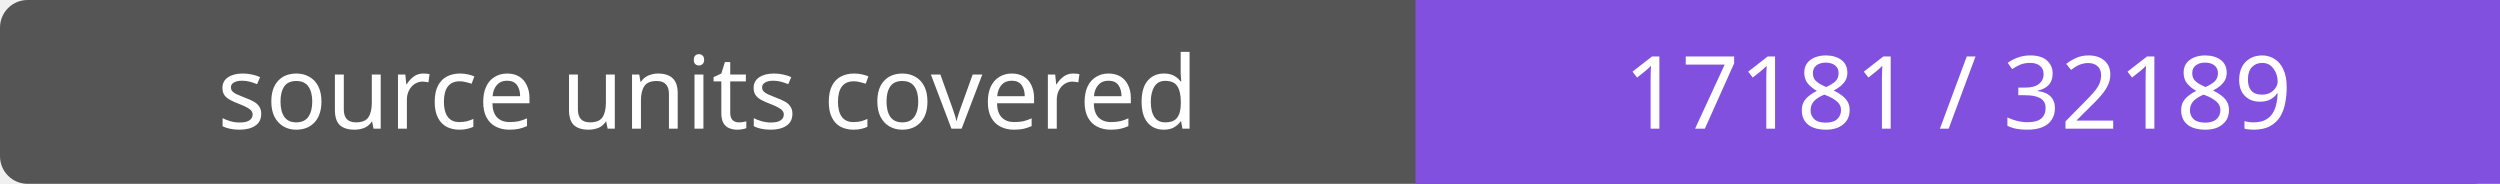
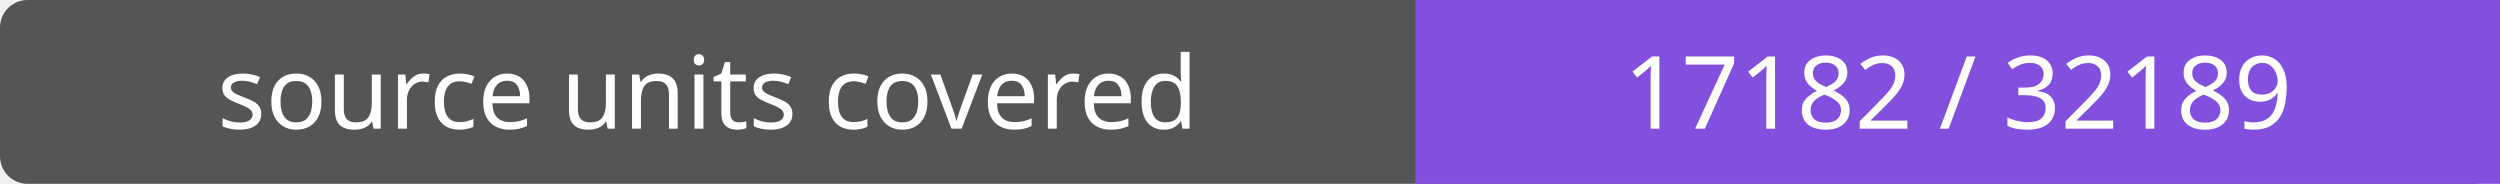
- <svg xmlns="http://www.w3.org/2000/svg" width="272" height="20" role="img" aria-label="source units covered: 17181 / 32189">
+ <svg xmlns="http://www.w3.org/2000/svg" width="272" height="20" role="img" aria-label="source units covered: 17182 / 32189">
  <rect width="272" height="20" rx="3" fill="#555" />
  <path fill="#8250df" d="M154 0h118v20H154z" />
  <g fill="#fff" text-anchor="middle" font-family="Verdana,sans-serif" font-size="11">
    <text x="77.0" y="14">source units covered</text>
-     <text x="213.0" y="14">17181 / 32189</text>
+     <text x="213.0" y="14">17182 / 32189</text>
  </g>
</svg>
